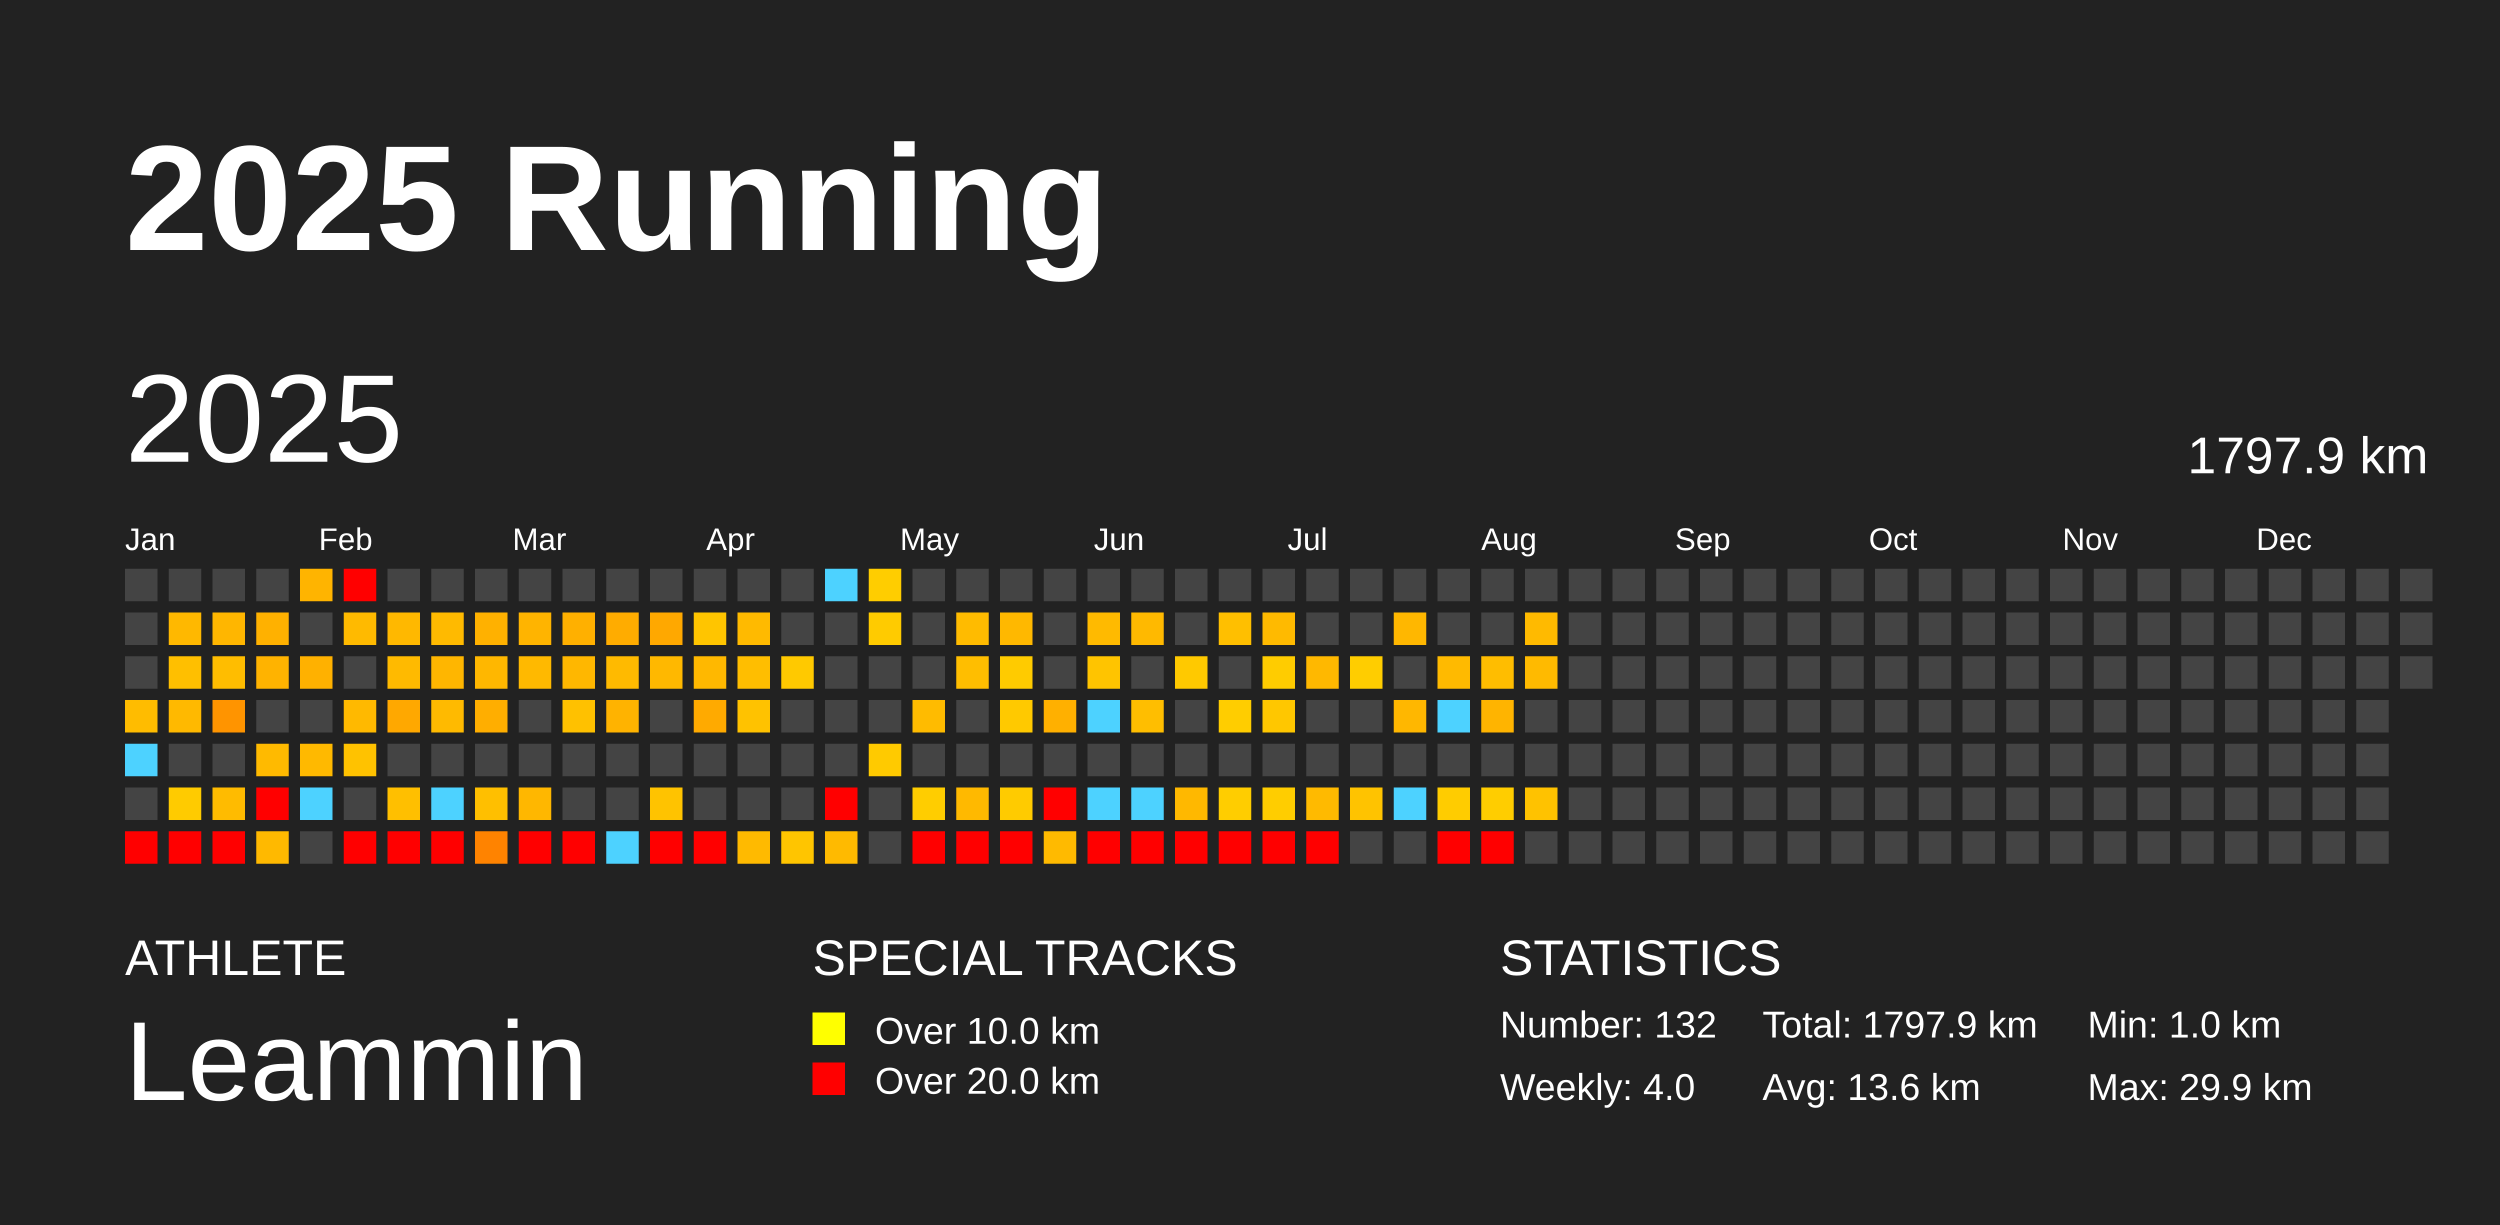
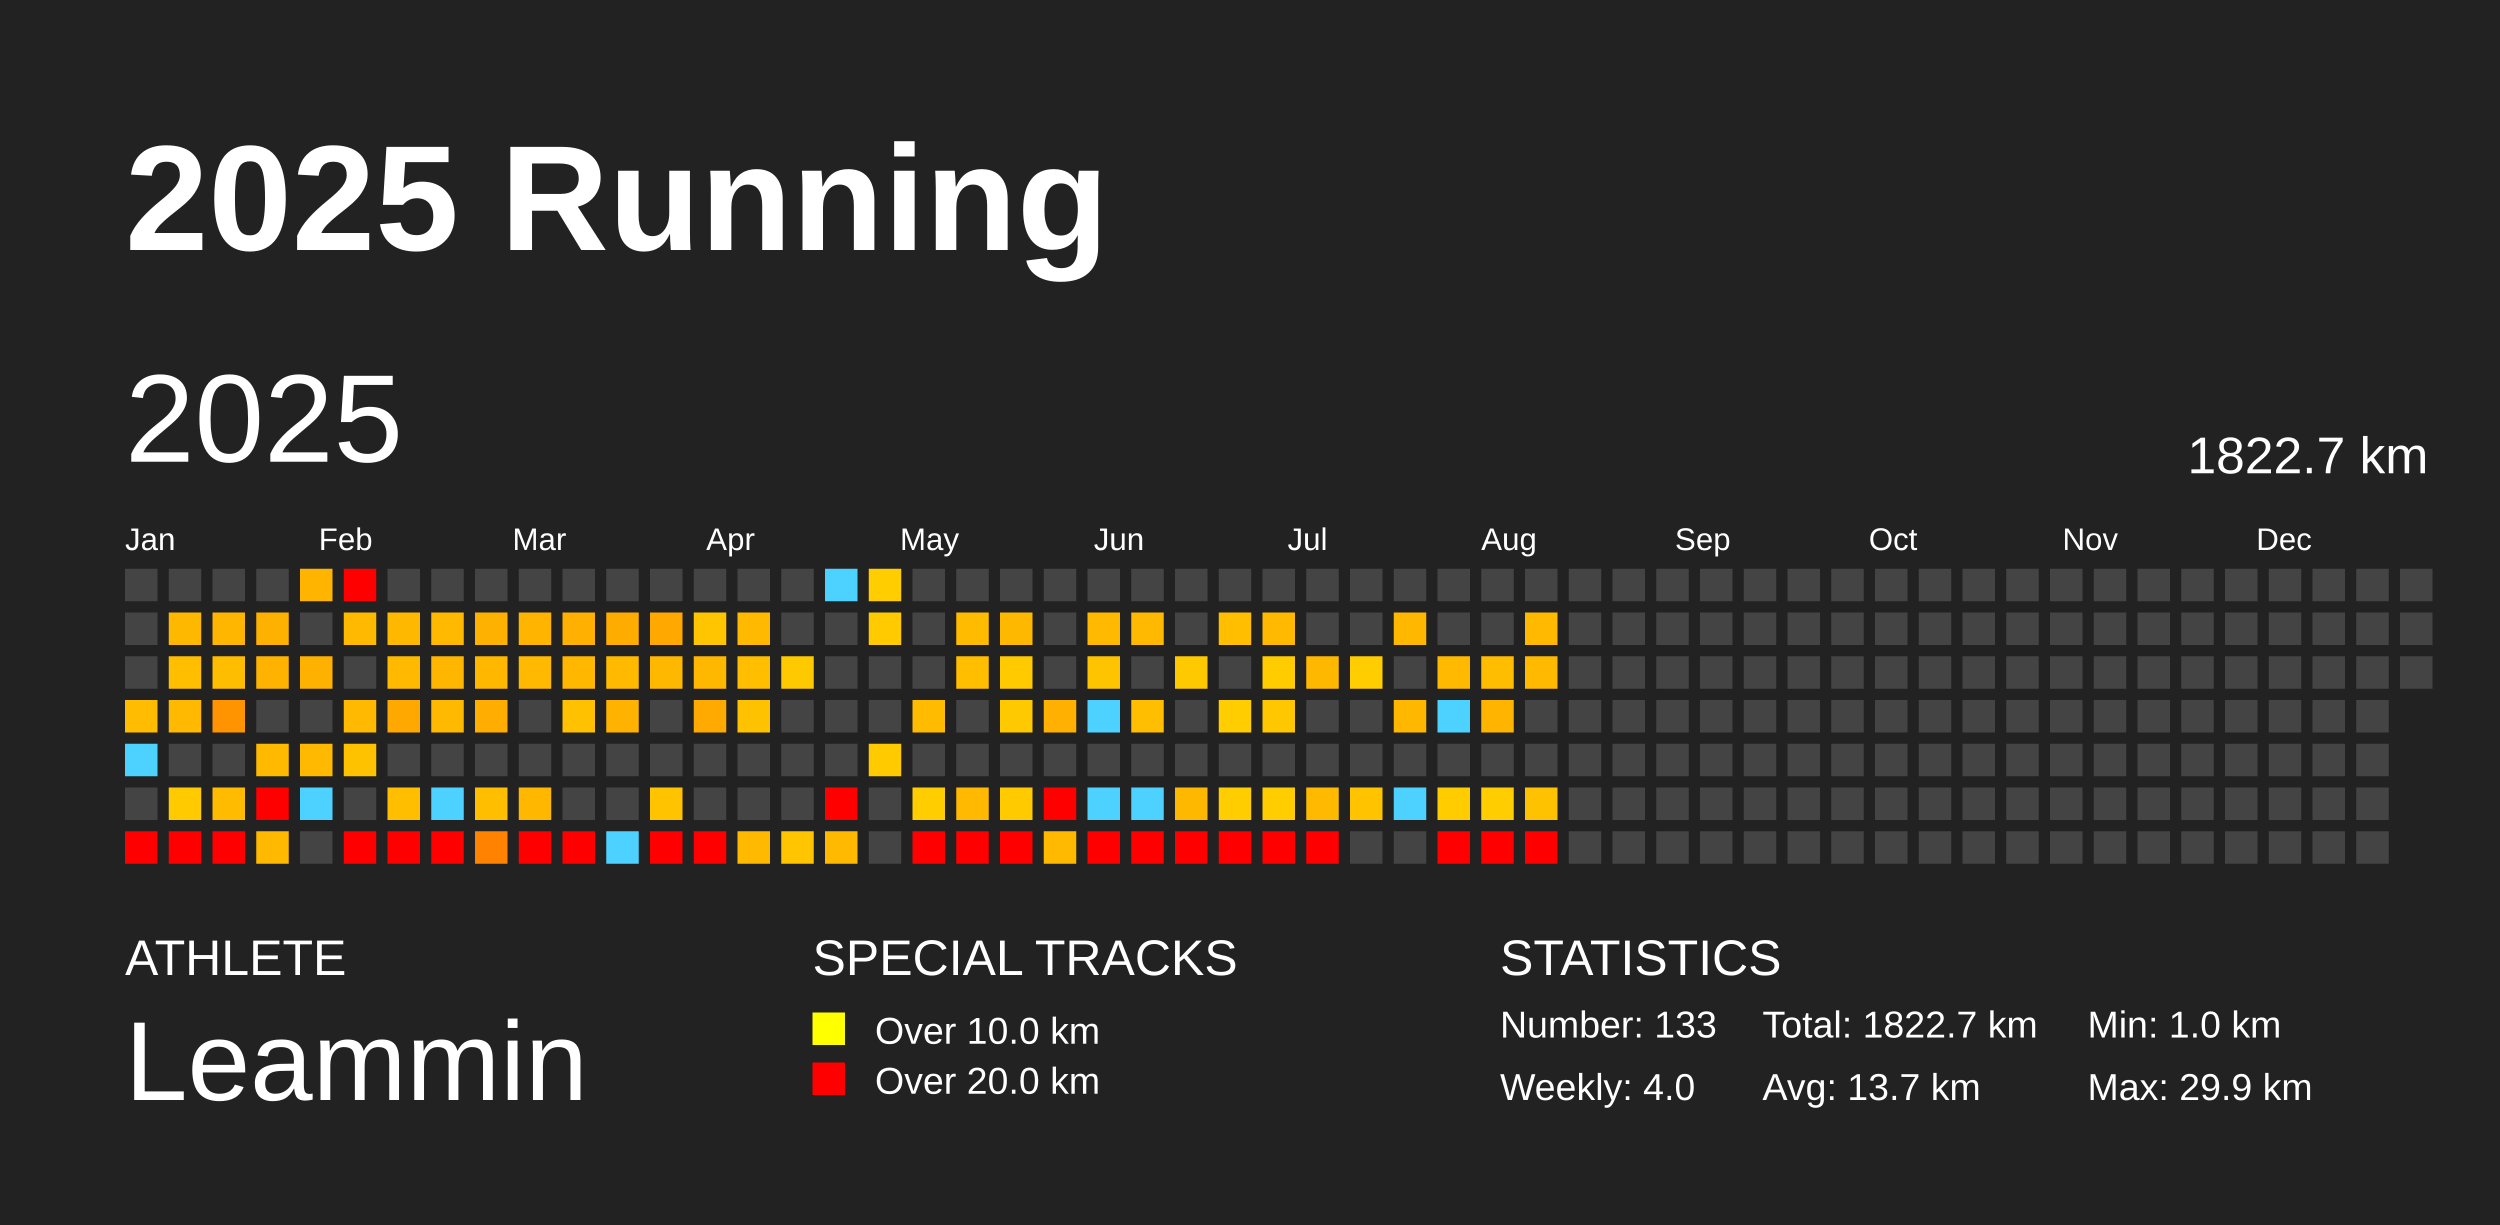
<svg xmlns="http://www.w3.org/2000/svg" baseProfile="full" height="98mm" version="1.1" viewBox="0,0,200,98" width="200mm">
  <defs />
  <rect fill="#222222" height="98" width="200" x="0" y="0" />
  <text fill="#FFFFFF" style="font-size:12px; font-family:Arial; font-weight:bold;" x="10" y="20">2025 Running</text>
  <text fill="#FFFFFF" style="font-size:4px; font-family:Arial" x="10" y="78">ATHLETE</text>
  <text fill="#FFFFFF" style="font-size:9px; font-family:Arial" x="10" y="88">Leammin</text>
  <text fill="#FFFFFF" style="font-size:4px; font-family:Arial" x="65" y="78">SPECIAL TRACKS</text>
  <rect fill="yellow" height="2.6" width="2.6" x="65" y="81" />
  <text fill="#FFFFFF" style="font-size:3px; font-family:Arial" x="70" y="83.5">Over 10.0 km</text>
  <rect fill="red" height="2.6" width="2.6" x="65" y="85" />
  <text fill="#FFFFFF" style="font-size:3px; font-family:Arial" x="70" y="87.5">Over 20.0 km</text>
  <text fill="#FFFFFF" style="font-size:4px; font-family:Arial" x="120" y="78">STATISTICS</text>
-   <text fill="#FFFFFF" style="font-size:3px; font-family:Arial" x="120" y="83">Number: 132</text>
+   <text fill="#FFFFFF" style="font-size:3px; font-family:Arial" x="120" y="83">Number: 133</text>
  <text fill="#FFFFFF" style="font-size:3px; font-family:Arial" x="120" y="88">Weekly: 4.0</text>
-   <text fill="#FFFFFF" style="font-size:3px; font-family:Arial" x="141" y="83">Total: 1797.9 km</text>
-   <text fill="#FFFFFF" style="font-size:3px; font-family:Arial" x="141" y="88">Avg: 13.6 km</text>
+   <text fill="#FFFFFF" style="font-size:3px; font-family:Arial" x="141" y="83">Total: 1822.7 km</text>
+   <text fill="#FFFFFF" style="font-size:3px; font-family:Arial" x="141" y="88">Avg: 13.7 km</text>
  <text fill="#FFFFFF" style="font-size:3px; font-family:Arial" x="167" y="83">Min: 1.0 km</text>
  <text fill="#FFFFFF" style="font-size:3px; font-family:Arial" x="167" y="88">Max: 29.9 km</text>
  <text dominant-baseline="hanging" fill="#FFFFFF" style="font-size:10.0px; font-family:Arial;" x="10" y="30">2025</text>
-   <text dominant-baseline="hanging" fill="#FFFFFF" style="font-size:4.125px; font-family:Arial;" x="175" y="35">1797.9 km</text>
+   <text dominant-baseline="hanging" fill="#FFFFFF" style="font-size:4.125px; font-family:Arial;" x="175" y="35">1822.7 km</text>
  <text fill="#FFFFFF" style="font-size:2.5px; font-family:Arial" x="10.0" y="44">Jan</text>
  <text fill="#FFFFFF" style="font-size:2.5px; font-family:Arial" x="25.5" y="44">Feb</text>
  <text fill="#FFFFFF" style="font-size:2.5px; font-family:Arial" x="41.0" y="44">Mar</text>
  <text fill="#FFFFFF" style="font-size:2.5px; font-family:Arial" x="56.5" y="44">Apr</text>
  <text fill="#FFFFFF" style="font-size:2.5px; font-family:Arial" x="72.0" y="44">May</text>
  <text fill="#FFFFFF" style="font-size:2.5px; font-family:Arial" x="87.5" y="44">Jun</text>
  <text fill="#FFFFFF" style="font-size:2.5px; font-family:Arial" x="103.0" y="44">Jul</text>
  <text fill="#FFFFFF" style="font-size:2.5px; font-family:Arial" x="118.5" y="44">Aug</text>
  <text fill="#FFFFFF" style="font-size:2.5px; font-family:Arial" x="134.0" y="44">Sep</text>
  <text fill="#FFFFFF" style="font-size:2.5px; font-family:Arial" x="149.5" y="44">Oct</text>
  <text fill="#FFFFFF" style="font-size:2.5px; font-family:Arial" x="165.0" y="44">Nov</text>
  <text fill="#FFFFFF" style="font-size:2.5px; font-family:Arial" x="180.5" y="44">Dec</text>
  <rect fill="#444444" height="2.6" width="2.6" x="10.0" y="45.5" />
  <rect fill="#444444" height="2.6" width="2.6" x="10.0" y="49.0" />
  <rect fill="#444444" height="2.6" width="2.6" x="10.0" y="52.5" />
  <rect fill="#ffbc00" height="2.6" width="2.6" x="10.0" y="56.0" />
  <rect fill="#4dd2ff" height="2.6" width="2.6" x="10.0" y="59.5" />
  <rect fill="#444444" height="2.6" width="2.6" x="10.0" y="63.0" />
  <rect fill="red" height="2.6" width="2.6" x="10.0" y="66.5" />
  <rect fill="#444444" height="2.6" width="2.6" x="13.5" y="45.5" />
  <rect fill="#ffb800" height="2.6" width="2.6" x="13.5" y="49.0" />
  <rect fill="#ffbf00" height="2.6" width="2.6" x="13.5" y="52.5" />
  <rect fill="#ffb900" height="2.6" width="2.6" x="13.5" y="56.0" />
  <rect fill="#444444" height="2.6" width="2.6" x="13.5" y="59.5" />
  <rect fill="#ffcb00" height="2.6" width="2.6" x="13.5" y="63.0" />
  <rect fill="red" height="2.6" width="2.6" x="13.5" y="66.5" />
  <rect fill="#444444" height="2.6" width="2.6" x="17.0" y="45.5" />
  <rect fill="#ffb600" height="2.6" width="2.6" x="17.0" y="49.0" />
  <rect fill="#ffbd00" height="2.6" width="2.6" x="17.0" y="52.5" />
  <rect fill="#ff9400" height="2.6" width="2.6" x="17.0" y="56.0" />
  <rect fill="#444444" height="2.6" width="2.6" x="17.0" y="59.5" />
  <rect fill="#ffbb00" height="2.6" width="2.6" x="17.0" y="63.0" />
  <rect fill="red" height="2.6" width="2.6" x="17.0" y="66.5" />
  <rect fill="#444444" height="2.6" width="2.6" x="20.5" y="45.5" />
  <rect fill="#ffb100" height="2.6" width="2.6" x="20.5" y="49.0" />
  <rect fill="#ffb300" height="2.6" width="2.6" x="20.5" y="52.5" />
  <rect fill="#444444" height="2.6" width="2.6" x="20.5" y="56.0" />
  <rect fill="#ffba00" height="2.6" width="2.6" x="20.5" y="59.5" />
  <rect fill="red" height="2.6" width="2.6" x="20.5" y="63.0" />
  <rect fill="#ffb900" height="2.6" width="2.6" x="20.5" y="66.5" />
  <rect fill="#ffb400" height="2.6" width="2.6" x="24.0" y="45.5" />
  <rect fill="#444444" height="2.6" width="2.6" x="24.0" y="49.0" />
  <rect fill="#ffb100" height="2.6" width="2.6" x="24.0" y="52.5" />
  <rect fill="#444444" height="2.6" width="2.6" x="24.0" y="56.0" />
  <rect fill="#ffb900" height="2.6" width="2.6" x="24.0" y="59.5" />
  <rect fill="#4dd2ff" height="2.6" width="2.6" x="24.0" y="63.0" />
  <rect fill="#444444" height="2.6" width="2.6" x="24.0" y="66.5" />
  <rect fill="red" height="2.6" width="2.6" x="27.5" y="45.5" />
  <rect fill="#ffba00" height="2.6" width="2.6" x="27.5" y="49.0" />
  <rect fill="#444444" height="2.6" width="2.6" x="27.5" y="52.5" />
  <rect fill="#ffb900" height="2.6" width="2.6" x="27.5" y="56.0" />
  <rect fill="#ffc200" height="2.6" width="2.6" x="27.5" y="59.5" />
  <rect fill="#444444" height="2.6" width="2.6" x="27.5" y="63.0" />
  <rect fill="red" height="2.6" width="2.6" x="27.5" y="66.5" />
  <rect fill="#444444" height="2.6" width="2.6" x="31.0" y="45.5" />
  <rect fill="#ffb800" height="2.6" width="2.6" x="31.0" y="49.0" />
  <rect fill="#ffba00" height="2.6" width="2.6" x="31.0" y="52.5" />
  <rect fill="#ffa800" height="2.6" width="2.6" x="31.0" y="56.0" />
  <rect fill="#444444" height="2.6" width="2.6" x="31.0" y="59.5" />
  <rect fill="#ffbf00" height="2.6" width="2.6" x="31.0" y="63.0" />
  <rect fill="red" height="2.6" width="2.6" x="31.0" y="66.5" />
  <rect fill="#444444" height="2.6" width="2.6" x="34.5" y="45.5" />
  <rect fill="#ffba00" height="2.6" width="2.6" x="34.5" y="49.0" />
  <rect fill="#ffb600" height="2.6" width="2.6" x="34.5" y="52.5" />
  <rect fill="#ffba00" height="2.6" width="2.6" x="34.5" y="56.0" />
  <rect fill="#444444" height="2.6" width="2.6" x="34.5" y="59.5" />
  <rect fill="#4dd2ff" height="2.6" width="2.6" x="34.5" y="63.0" />
  <rect fill="red" height="2.6" width="2.6" x="34.5" y="66.5" />
  <rect fill="#444444" height="2.6" width="2.6" x="38.0" y="45.5" />
  <rect fill="#ffb100" height="2.6" width="2.6" x="38.0" y="49.0" />
  <rect fill="#ffb700" height="2.6" width="2.6" x="38.0" y="52.5" />
  <rect fill="#ffae00" height="2.6" width="2.6" x="38.0" y="56.0" />
  <rect fill="#444444" height="2.6" width="2.6" x="38.0" y="59.5" />
  <rect fill="#ffbf00" height="2.6" width="2.6" x="38.0" y="63.0" />
  <rect fill="#ff8300" height="2.6" width="2.6" x="38.0" y="66.5" />
  <rect fill="#444444" height="2.6" width="2.6" x="41.5" y="45.5" />
  <rect fill="#ffb400" height="2.6" width="2.6" x="41.5" y="49.0" />
  <rect fill="#ffb900" height="2.6" width="2.6" x="41.5" y="52.5" />
  <rect fill="#444444" height="2.6" width="2.6" x="41.5" y="56.0" />
  <rect fill="#444444" height="2.6" width="2.6" x="41.5" y="59.5" />
  <rect fill="#ffb700" height="2.6" width="2.6" x="41.5" y="63.0" />
  <rect fill="red" height="2.6" width="2.6" x="41.5" y="66.5" />
  <rect fill="#444444" height="2.6" width="2.6" x="45.0" y="45.5" />
  <rect fill="#ffb000" height="2.6" width="2.6" x="45.0" y="49.0" />
  <rect fill="#ffb700" height="2.6" width="2.6" x="45.0" y="52.5" />
  <rect fill="#ffc100" height="2.6" width="2.6" x="45.0" y="56.0" />
  <rect fill="#444444" height="2.6" width="2.6" x="45.0" y="59.5" />
  <rect fill="#444444" height="2.6" width="2.6" x="45.0" y="63.0" />
  <rect fill="red" height="2.6" width="2.6" x="45.0" y="66.5" />
  <rect fill="#444444" height="2.6" width="2.6" x="48.5" y="45.5" />
  <rect fill="#ffac00" height="2.6" width="2.6" x="48.5" y="49.0" />
  <rect fill="#ffba00" height="2.6" width="2.6" x="48.5" y="52.5" />
  <rect fill="#ffb300" height="2.6" width="2.6" x="48.5" y="56.0" />
  <rect fill="#444444" height="2.6" width="2.6" x="48.5" y="59.5" />
  <rect fill="#444444" height="2.6" width="2.6" x="48.5" y="63.0" />
  <rect fill="#4dd2ff" height="2.6" width="2.6" x="48.5" y="66.5" />
  <rect fill="#444444" height="2.6" width="2.6" x="52.0" y="45.5" />
  <rect fill="#ffa800" height="2.6" width="2.6" x="52.0" y="49.0" />
  <rect fill="#ffb800" height="2.6" width="2.6" x="52.0" y="52.5" />
  <rect fill="#444444" height="2.6" width="2.6" x="52.0" y="56.0" />
  <rect fill="#444444" height="2.6" width="2.6" x="52.0" y="59.5" />
  <rect fill="#ffc300" height="2.6" width="2.6" x="52.0" y="63.0" />
  <rect fill="red" height="2.6" width="2.6" x="52.0" y="66.5" />
  <rect fill="#444444" height="2.6" width="2.6" x="55.5" y="45.5" />
  <rect fill="#ffc500" height="2.6" width="2.6" x="55.5" y="49.0" />
  <rect fill="#ffb800" height="2.6" width="2.6" x="55.5" y="52.5" />
  <rect fill="#ffaa00" height="2.6" width="2.6" x="55.5" y="56.0" />
  <rect fill="#444444" height="2.6" width="2.6" x="55.5" y="59.5" />
  <rect fill="#444444" height="2.6" width="2.6" x="55.5" y="63.0" />
  <rect fill="red" height="2.6" width="2.6" x="55.5" y="66.5" />
  <rect fill="#444444" height="2.6" width="2.6" x="59.0" y="45.5" />
  <rect fill="#ffba00" height="2.6" width="2.6" x="59.0" y="49.0" />
  <rect fill="#ffbe00" height="2.6" width="2.6" x="59.0" y="52.5" />
  <rect fill="#ffc200" height="2.6" width="2.6" x="59.0" y="56.0" />
  <rect fill="#444444" height="2.6" width="2.6" x="59.0" y="59.5" />
  <rect fill="#444444" height="2.6" width="2.6" x="59.0" y="63.0" />
  <rect fill="#ffba00" height="2.6" width="2.6" x="59.0" y="66.5" />
  <rect fill="#444444" height="2.6" width="2.6" x="62.5" y="45.5" />
  <rect fill="#444444" height="2.6" width="2.6" x="62.5" y="49.0" />
  <rect fill="#ffc900" height="2.6" width="2.6" x="62.5" y="52.5" />
  <rect fill="#444444" height="2.6" width="2.6" x="62.5" y="56.0" />
  <rect fill="#444444" height="2.6" width="2.6" x="62.5" y="59.5" />
  <rect fill="#444444" height="2.6" width="2.6" x="62.5" y="63.0" />
  <rect fill="#ffc500" height="2.6" width="2.6" x="62.5" y="66.5" />
  <rect fill="#4dd2ff" height="2.6" width="2.6" x="66.0" y="45.5" />
  <rect fill="#444444" height="2.6" width="2.6" x="66.0" y="49.0" />
  <rect fill="#444444" height="2.6" width="2.6" x="66.0" y="52.5" />
  <rect fill="#444444" height="2.6" width="2.6" x="66.0" y="56.0" />
  <rect fill="#444444" height="2.6" width="2.6" x="66.0" y="59.5" />
  <rect fill="red" height="2.6" width="2.6" x="66.0" y="63.0" />
  <rect fill="#ffba00" height="2.6" width="2.6" x="66.0" y="66.5" />
  <rect fill="#ffcd00" height="2.6" width="2.6" x="69.5" y="45.5" />
  <rect fill="#ffcb00" height="2.6" width="2.6" x="69.5" y="49.0" />
  <rect fill="#444444" height="2.6" width="2.6" x="69.5" y="52.5" />
  <rect fill="#444444" height="2.6" width="2.6" x="69.5" y="56.0" />
  <rect fill="#ffca00" height="2.6" width="2.6" x="69.5" y="59.5" />
  <rect fill="#444444" height="2.6" width="2.6" x="69.5" y="63.0" />
  <rect fill="#444444" height="2.6" width="2.6" x="69.5" y="66.5" />
  <rect fill="#444444" height="2.6" width="2.6" x="73.0" y="45.5" />
  <rect fill="#444444" height="2.6" width="2.6" x="73.0" y="49.0" />
  <rect fill="#444444" height="2.6" width="2.6" x="73.0" y="52.5" />
  <rect fill="#ffbb00" height="2.6" width="2.6" x="73.0" y="56.0" />
  <rect fill="#444444" height="2.6" width="2.6" x="73.0" y="59.5" />
  <rect fill="#ffcd00" height="2.6" width="2.6" x="73.0" y="63.0" />
  <rect fill="red" height="2.6" width="2.6" x="73.0" y="66.5" />
  <rect fill="#444444" height="2.6" width="2.6" x="76.5" y="45.5" />
  <rect fill="#ffbb00" height="2.6" width="2.6" x="76.5" y="49.0" />
  <rect fill="#ffbe00" height="2.6" width="2.6" x="76.5" y="52.5" />
  <rect fill="#444444" height="2.6" width="2.6" x="76.5" y="56.0" />
  <rect fill="#444444" height="2.6" width="2.6" x="76.5" y="59.5" />
  <rect fill="#ffb900" height="2.6" width="2.6" x="76.5" y="63.0" />
  <rect fill="red" height="2.6" width="2.6" x="76.5" y="66.5" />
  <rect fill="#444444" height="2.6" width="2.6" x="80.0" y="45.5" />
  <rect fill="#ffb800" height="2.6" width="2.6" x="80.0" y="49.0" />
  <rect fill="#ffcb00" height="2.6" width="2.6" x="80.0" y="52.5" />
  <rect fill="#ffc900" height="2.6" width="2.6" x="80.0" y="56.0" />
  <rect fill="#444444" height="2.6" width="2.6" x="80.0" y="59.5" />
  <rect fill="#ffcb00" height="2.6" width="2.6" x="80.0" y="63.0" />
  <rect fill="red" height="2.6" width="2.6" x="80.0" y="66.5" />
  <rect fill="#444444" height="2.6" width="2.6" x="83.5" y="45.5" />
  <rect fill="#444444" height="2.6" width="2.6" x="83.5" y="49.0" />
  <rect fill="#444444" height="2.6" width="2.6" x="83.5" y="52.5" />
  <rect fill="#ffb000" height="2.6" width="2.6" x="83.5" y="56.0" />
  <rect fill="#444444" height="2.6" width="2.6" x="83.5" y="59.5" />
  <rect fill="red" height="2.6" width="2.6" x="83.5" y="63.0" />
  <rect fill="#ffba00" height="2.6" width="2.6" x="83.5" y="66.5" />
  <rect fill="#444444" height="2.6" width="2.6" x="87.0" y="45.5" />
  <rect fill="#ffba00" height="2.6" width="2.6" x="87.0" y="49.0" />
  <rect fill="#ffc400" height="2.6" width="2.6" x="87.0" y="52.5" />
  <rect fill="#4dd2ff" height="2.6" width="2.6" x="87.0" y="56.0" />
  <rect fill="#444444" height="2.6" width="2.6" x="87.0" y="59.5" />
  <rect fill="#4dd2ff" height="2.6" width="2.6" x="87.0" y="63.0" />
  <rect fill="red" height="2.6" width="2.6" x="87.0" y="66.5" />
  <rect fill="#444444" height="2.6" width="2.6" x="90.5" y="45.5" />
  <rect fill="#ffb900" height="2.6" width="2.6" x="90.5" y="49.0" />
  <rect fill="#444444" height="2.6" width="2.6" x="90.5" y="52.5" />
  <rect fill="#ffbe00" height="2.6" width="2.6" x="90.5" y="56.0" />
  <rect fill="#444444" height="2.6" width="2.6" x="90.5" y="59.5" />
  <rect fill="#4dd2ff" height="2.6" width="2.6" x="90.5" y="63.0" />
  <rect fill="red" height="2.6" width="2.6" x="90.5" y="66.5" />
  <rect fill="#444444" height="2.6" width="2.6" x="94.0" y="45.5" />
  <rect fill="#444444" height="2.6" width="2.6" x="94.0" y="49.0" />
  <rect fill="#ffc900" height="2.6" width="2.6" x="94.0" y="52.5" />
  <rect fill="#444444" height="2.6" width="2.6" x="94.0" y="56.0" />
  <rect fill="#444444" height="2.6" width="2.6" x="94.0" y="59.5" />
  <rect fill="#ffb800" height="2.6" width="2.6" x="94.0" y="63.0" />
  <rect fill="red" height="2.6" width="2.6" x="94.0" y="66.5" />
  <rect fill="#444444" height="2.6" width="2.6" x="97.5" y="45.5" />
  <rect fill="#ffbf00" height="2.6" width="2.6" x="97.5" y="49.0" />
  <rect fill="#444444" height="2.6" width="2.6" x="97.5" y="52.5" />
  <rect fill="#ffcd00" height="2.6" width="2.6" x="97.5" y="56.0" />
  <rect fill="#444444" height="2.6" width="2.6" x="97.5" y="59.5" />
  <rect fill="#ffcd00" height="2.6" width="2.6" x="97.5" y="63.0" />
  <rect fill="red" height="2.6" width="2.6" x="97.5" y="66.5" />
  <rect fill="#444444" height="2.6" width="2.6" x="101.0" y="45.5" />
  <rect fill="#ffba00" height="2.6" width="2.6" x="101.0" y="49.0" />
  <rect fill="#ffcc00" height="2.6" width="2.6" x="101.0" y="52.5" />
  <rect fill="#ffc700" height="2.6" width="2.6" x="101.0" y="56.0" />
  <rect fill="#444444" height="2.6" width="2.6" x="101.0" y="59.5" />
  <rect fill="#ffcd00" height="2.6" width="2.6" x="101.0" y="63.0" />
  <rect fill="red" height="2.6" width="2.6" x="101.0" y="66.5" />
  <rect fill="#444444" height="2.6" width="2.6" x="104.5" y="45.5" />
  <rect fill="#444444" height="2.6" width="2.6" x="104.5" y="49.0" />
  <rect fill="#ffb800" height="2.6" width="2.6" x="104.5" y="52.5" />
  <rect fill="#444444" height="2.6" width="2.6" x="104.5" y="56.0" />
  <rect fill="#444444" height="2.6" width="2.6" x="104.5" y="59.5" />
  <rect fill="#ffba00" height="2.6" width="2.6" x="104.5" y="63.0" />
  <rect fill="red" height="2.6" width="2.6" x="104.5" y="66.5" />
  <rect fill="#444444" height="2.6" width="2.6" x="108.0" y="45.5" />
  <rect fill="#444444" height="2.6" width="2.6" x="108.0" y="49.0" />
  <rect fill="#ffcd00" height="2.6" width="2.6" x="108.0" y="52.5" />
  <rect fill="#444444" height="2.6" width="2.6" x="108.0" y="56.0" />
  <rect fill="#444444" height="2.6" width="2.6" x="108.0" y="59.5" />
  <rect fill="#ffc300" height="2.6" width="2.6" x="108.0" y="63.0" />
  <rect fill="#444444" height="2.6" width="2.6" x="108.0" y="66.5" />
  <rect fill="#444444" height="2.6" width="2.6" x="111.5" y="45.5" />
  <rect fill="#ffb700" height="2.6" width="2.6" x="111.5" y="49.0" />
  <rect fill="#444444" height="2.6" width="2.6" x="111.5" y="52.5" />
  <rect fill="#ffb700" height="2.6" width="2.6" x="111.5" y="56.0" />
  <rect fill="#444444" height="2.6" width="2.6" x="111.5" y="59.5" />
  <rect fill="#4dd2ff" height="2.6" width="2.6" x="111.5" y="63.0" />
  <rect fill="#444444" height="2.6" width="2.6" x="111.5" y="66.5" />
  <rect fill="#444444" height="2.6" width="2.6" x="115.0" y="45.5" />
  <rect fill="#444444" height="2.6" width="2.6" x="115.0" y="49.0" />
  <rect fill="#ffba00" height="2.6" width="2.6" x="115.0" y="52.5" />
  <rect fill="#4dd2ff" height="2.6" width="2.6" x="115.0" y="56.0" />
  <rect fill="#444444" height="2.6" width="2.6" x="115.0" y="59.5" />
  <rect fill="#ffcc00" height="2.6" width="2.6" x="115.0" y="63.0" />
  <rect fill="red" height="2.6" width="2.6" x="115.0" y="66.5" />
  <rect fill="#444444" height="2.6" width="2.6" x="118.5" y="45.5" />
  <rect fill="#444444" height="2.6" width="2.6" x="118.5" y="49.0" />
  <rect fill="#ffbd00" height="2.6" width="2.6" x="118.5" y="52.5" />
  <rect fill="#ffb400" height="2.6" width="2.6" x="118.5" y="56.0" />
  <rect fill="#444444" height="2.6" width="2.6" x="118.5" y="59.5" />
  <rect fill="#ffcd00" height="2.6" width="2.6" x="118.5" y="63.0" />
  <rect fill="red" height="2.6" width="2.6" x="118.5" y="66.5" />
  <rect fill="#444444" height="2.6" width="2.6" x="122.0" y="45.5" />
  <rect fill="#ffba00" height="2.6" width="2.6" x="122.0" y="49.0" />
  <rect fill="#ffba00" height="2.6" width="2.6" x="122.0" y="52.5" />
  <rect fill="#444444" height="2.6" width="2.6" x="122.0" y="56.0" />
  <rect fill="#444444" height="2.6" width="2.6" x="122.0" y="59.5" />
  <rect fill="#ffc200" height="2.6" width="2.6" x="122.0" y="63.0" />
-   <rect fill="#444444" height="2.6" width="2.6" x="122.0" y="66.5" />
+   <rect fill="red" height="2.6" width="2.6" x="122.0" y="66.5" />
  <rect fill="#444444" height="2.6" width="2.6" x="125.5" y="45.5" />
  <rect fill="#444444" height="2.6" width="2.6" x="125.5" y="49.0" />
  <rect fill="#444444" height="2.6" width="2.6" x="125.5" y="52.5" />
  <rect fill="#444444" height="2.6" width="2.6" x="125.5" y="56.0" />
  <rect fill="#444444" height="2.6" width="2.6" x="125.5" y="59.5" />
  <rect fill="#444444" height="2.6" width="2.6" x="125.5" y="63.0" />
  <rect fill="#444444" height="2.6" width="2.6" x="125.5" y="66.5" />
  <rect fill="#444444" height="2.6" width="2.6" x="129.0" y="45.5" />
  <rect fill="#444444" height="2.6" width="2.6" x="129.0" y="49.0" />
  <rect fill="#444444" height="2.6" width="2.6" x="129.0" y="52.5" />
  <rect fill="#444444" height="2.6" width="2.6" x="129.0" y="56.0" />
  <rect fill="#444444" height="2.6" width="2.6" x="129.0" y="59.5" />
  <rect fill="#444444" height="2.6" width="2.6" x="129.0" y="63.0" />
  <rect fill="#444444" height="2.6" width="2.6" x="129.0" y="66.5" />
  <rect fill="#444444" height="2.6" width="2.6" x="132.5" y="45.5" />
  <rect fill="#444444" height="2.6" width="2.6" x="132.5" y="49.0" />
  <rect fill="#444444" height="2.6" width="2.6" x="132.5" y="52.5" />
  <rect fill="#444444" height="2.6" width="2.6" x="132.5" y="56.0" />
  <rect fill="#444444" height="2.6" width="2.6" x="132.5" y="59.5" />
  <rect fill="#444444" height="2.6" width="2.6" x="132.5" y="63.0" />
  <rect fill="#444444" height="2.6" width="2.6" x="132.5" y="66.5" />
  <rect fill="#444444" height="2.6" width="2.6" x="136.0" y="45.5" />
  <rect fill="#444444" height="2.6" width="2.6" x="136.0" y="49.0" />
  <rect fill="#444444" height="2.6" width="2.6" x="136.0" y="52.5" />
  <rect fill="#444444" height="2.6" width="2.6" x="136.0" y="56.0" />
  <rect fill="#444444" height="2.6" width="2.6" x="136.0" y="59.5" />
  <rect fill="#444444" height="2.6" width="2.6" x="136.0" y="63.0" />
  <rect fill="#444444" height="2.6" width="2.6" x="136.0" y="66.5" />
  <rect fill="#444444" height="2.6" width="2.6" x="139.5" y="45.5" />
  <rect fill="#444444" height="2.6" width="2.6" x="139.5" y="49.0" />
  <rect fill="#444444" height="2.6" width="2.6" x="139.5" y="52.5" />
  <rect fill="#444444" height="2.6" width="2.6" x="139.5" y="56.0" />
  <rect fill="#444444" height="2.6" width="2.6" x="139.5" y="59.5" />
  <rect fill="#444444" height="2.6" width="2.6" x="139.5" y="63.0" />
  <rect fill="#444444" height="2.6" width="2.6" x="139.5" y="66.5" />
  <rect fill="#444444" height="2.6" width="2.6" x="143.0" y="45.5" />
  <rect fill="#444444" height="2.6" width="2.6" x="143.0" y="49.0" />
  <rect fill="#444444" height="2.6" width="2.6" x="143.0" y="52.5" />
  <rect fill="#444444" height="2.6" width="2.6" x="143.0" y="56.0" />
  <rect fill="#444444" height="2.6" width="2.6" x="143.0" y="59.5" />
  <rect fill="#444444" height="2.6" width="2.6" x="143.0" y="63.0" />
  <rect fill="#444444" height="2.6" width="2.6" x="143.0" y="66.5" />
  <rect fill="#444444" height="2.6" width="2.6" x="146.5" y="45.5" />
  <rect fill="#444444" height="2.6" width="2.6" x="146.5" y="49.0" />
  <rect fill="#444444" height="2.6" width="2.6" x="146.5" y="52.5" />
  <rect fill="#444444" height="2.6" width="2.6" x="146.5" y="56.0" />
  <rect fill="#444444" height="2.6" width="2.6" x="146.5" y="59.5" />
  <rect fill="#444444" height="2.6" width="2.6" x="146.5" y="63.0" />
  <rect fill="#444444" height="2.6" width="2.6" x="146.5" y="66.5" />
  <rect fill="#444444" height="2.6" width="2.6" x="150.0" y="45.5" />
  <rect fill="#444444" height="2.6" width="2.6" x="150.0" y="49.0" />
  <rect fill="#444444" height="2.6" width="2.6" x="150.0" y="52.5" />
  <rect fill="#444444" height="2.6" width="2.6" x="150.0" y="56.0" />
  <rect fill="#444444" height="2.6" width="2.6" x="150.0" y="59.5" />
  <rect fill="#444444" height="2.6" width="2.6" x="150.0" y="63.0" />
  <rect fill="#444444" height="2.6" width="2.6" x="150.0" y="66.5" />
  <rect fill="#444444" height="2.6" width="2.6" x="153.5" y="45.5" />
  <rect fill="#444444" height="2.6" width="2.6" x="153.5" y="49.0" />
  <rect fill="#444444" height="2.6" width="2.6" x="153.5" y="52.5" />
  <rect fill="#444444" height="2.6" width="2.6" x="153.5" y="56.0" />
  <rect fill="#444444" height="2.6" width="2.6" x="153.5" y="59.5" />
  <rect fill="#444444" height="2.6" width="2.6" x="153.5" y="63.0" />
  <rect fill="#444444" height="2.6" width="2.6" x="153.5" y="66.5" />
  <rect fill="#444444" height="2.6" width="2.6" x="157.0" y="45.5" />
  <rect fill="#444444" height="2.6" width="2.6" x="157.0" y="49.0" />
  <rect fill="#444444" height="2.6" width="2.6" x="157.0" y="52.5" />
  <rect fill="#444444" height="2.6" width="2.6" x="157.0" y="56.0" />
  <rect fill="#444444" height="2.6" width="2.6" x="157.0" y="59.5" />
  <rect fill="#444444" height="2.6" width="2.6" x="157.0" y="63.0" />
  <rect fill="#444444" height="2.6" width="2.6" x="157.0" y="66.5" />
  <rect fill="#444444" height="2.6" width="2.6" x="160.5" y="45.5" />
  <rect fill="#444444" height="2.6" width="2.6" x="160.5" y="49.0" />
  <rect fill="#444444" height="2.6" width="2.6" x="160.5" y="52.5" />
  <rect fill="#444444" height="2.6" width="2.6" x="160.5" y="56.0" />
  <rect fill="#444444" height="2.6" width="2.6" x="160.5" y="59.5" />
  <rect fill="#444444" height="2.6" width="2.6" x="160.5" y="63.0" />
  <rect fill="#444444" height="2.6" width="2.6" x="160.5" y="66.5" />
  <rect fill="#444444" height="2.6" width="2.6" x="164.0" y="45.5" />
  <rect fill="#444444" height="2.6" width="2.6" x="164.0" y="49.0" />
  <rect fill="#444444" height="2.6" width="2.6" x="164.0" y="52.5" />
  <rect fill="#444444" height="2.6" width="2.6" x="164.0" y="56.0" />
  <rect fill="#444444" height="2.6" width="2.6" x="164.0" y="59.5" />
  <rect fill="#444444" height="2.6" width="2.6" x="164.0" y="63.0" />
  <rect fill="#444444" height="2.6" width="2.6" x="164.0" y="66.5" />
  <rect fill="#444444" height="2.6" width="2.6" x="167.5" y="45.5" />
  <rect fill="#444444" height="2.6" width="2.6" x="167.5" y="49.0" />
  <rect fill="#444444" height="2.6" width="2.6" x="167.5" y="52.5" />
  <rect fill="#444444" height="2.6" width="2.6" x="167.5" y="56.0" />
  <rect fill="#444444" height="2.6" width="2.6" x="167.5" y="59.5" />
  <rect fill="#444444" height="2.6" width="2.6" x="167.5" y="63.0" />
  <rect fill="#444444" height="2.6" width="2.6" x="167.5" y="66.5" />
  <rect fill="#444444" height="2.6" width="2.6" x="171.0" y="45.5" />
  <rect fill="#444444" height="2.6" width="2.6" x="171.0" y="49.0" />
  <rect fill="#444444" height="2.6" width="2.6" x="171.0" y="52.5" />
  <rect fill="#444444" height="2.6" width="2.6" x="171.0" y="56.0" />
  <rect fill="#444444" height="2.6" width="2.6" x="171.0" y="59.5" />
  <rect fill="#444444" height="2.6" width="2.6" x="171.0" y="63.0" />
  <rect fill="#444444" height="2.6" width="2.6" x="171.0" y="66.5" />
  <rect fill="#444444" height="2.6" width="2.6" x="174.5" y="45.5" />
  <rect fill="#444444" height="2.6" width="2.6" x="174.5" y="49.0" />
  <rect fill="#444444" height="2.6" width="2.6" x="174.5" y="52.5" />
  <rect fill="#444444" height="2.6" width="2.6" x="174.5" y="56.0" />
  <rect fill="#444444" height="2.6" width="2.6" x="174.5" y="59.5" />
  <rect fill="#444444" height="2.6" width="2.6" x="174.5" y="63.0" />
  <rect fill="#444444" height="2.6" width="2.6" x="174.5" y="66.5" />
  <rect fill="#444444" height="2.6" width="2.6" x="178.0" y="45.5" />
  <rect fill="#444444" height="2.6" width="2.6" x="178.0" y="49.0" />
  <rect fill="#444444" height="2.6" width="2.6" x="178.0" y="52.5" />
  <rect fill="#444444" height="2.6" width="2.6" x="178.0" y="56.0" />
  <rect fill="#444444" height="2.6" width="2.6" x="178.0" y="59.5" />
  <rect fill="#444444" height="2.6" width="2.6" x="178.0" y="63.0" />
  <rect fill="#444444" height="2.6" width="2.6" x="178.0" y="66.5" />
  <rect fill="#444444" height="2.6" width="2.6" x="181.5" y="45.5" />
  <rect fill="#444444" height="2.6" width="2.6" x="181.5" y="49.0" />
  <rect fill="#444444" height="2.6" width="2.6" x="181.5" y="52.5" />
  <rect fill="#444444" height="2.6" width="2.6" x="181.5" y="56.0" />
  <rect fill="#444444" height="2.6" width="2.6" x="181.5" y="59.5" />
  <rect fill="#444444" height="2.6" width="2.6" x="181.5" y="63.0" />
  <rect fill="#444444" height="2.6" width="2.6" x="181.5" y="66.5" />
  <rect fill="#444444" height="2.6" width="2.6" x="185.0" y="45.5" />
  <rect fill="#444444" height="2.6" width="2.6" x="185.0" y="49.0" />
  <rect fill="#444444" height="2.6" width="2.6" x="185.0" y="52.5" />
  <rect fill="#444444" height="2.6" width="2.6" x="185.0" y="56.0" />
  <rect fill="#444444" height="2.6" width="2.6" x="185.0" y="59.5" />
  <rect fill="#444444" height="2.6" width="2.6" x="185.0" y="63.0" />
  <rect fill="#444444" height="2.6" width="2.6" x="185.0" y="66.5" />
  <rect fill="#444444" height="2.6" width="2.6" x="188.5" y="45.5" />
  <rect fill="#444444" height="2.6" width="2.6" x="188.5" y="49.0" />
  <rect fill="#444444" height="2.6" width="2.6" x="188.5" y="52.5" />
  <rect fill="#444444" height="2.6" width="2.6" x="188.5" y="56.0" />
  <rect fill="#444444" height="2.6" width="2.6" x="188.5" y="59.5" />
  <rect fill="#444444" height="2.6" width="2.6" x="188.5" y="63.0" />
  <rect fill="#444444" height="2.6" width="2.6" x="188.5" y="66.5" />
  <rect fill="#444444" height="2.6" width="2.6" x="192.0" y="45.5" />
  <rect fill="#444444" height="2.6" width="2.6" x="192.0" y="49.0" />
  <rect fill="#444444" height="2.6" width="2.6" x="192.0" y="52.5" />
</svg>
